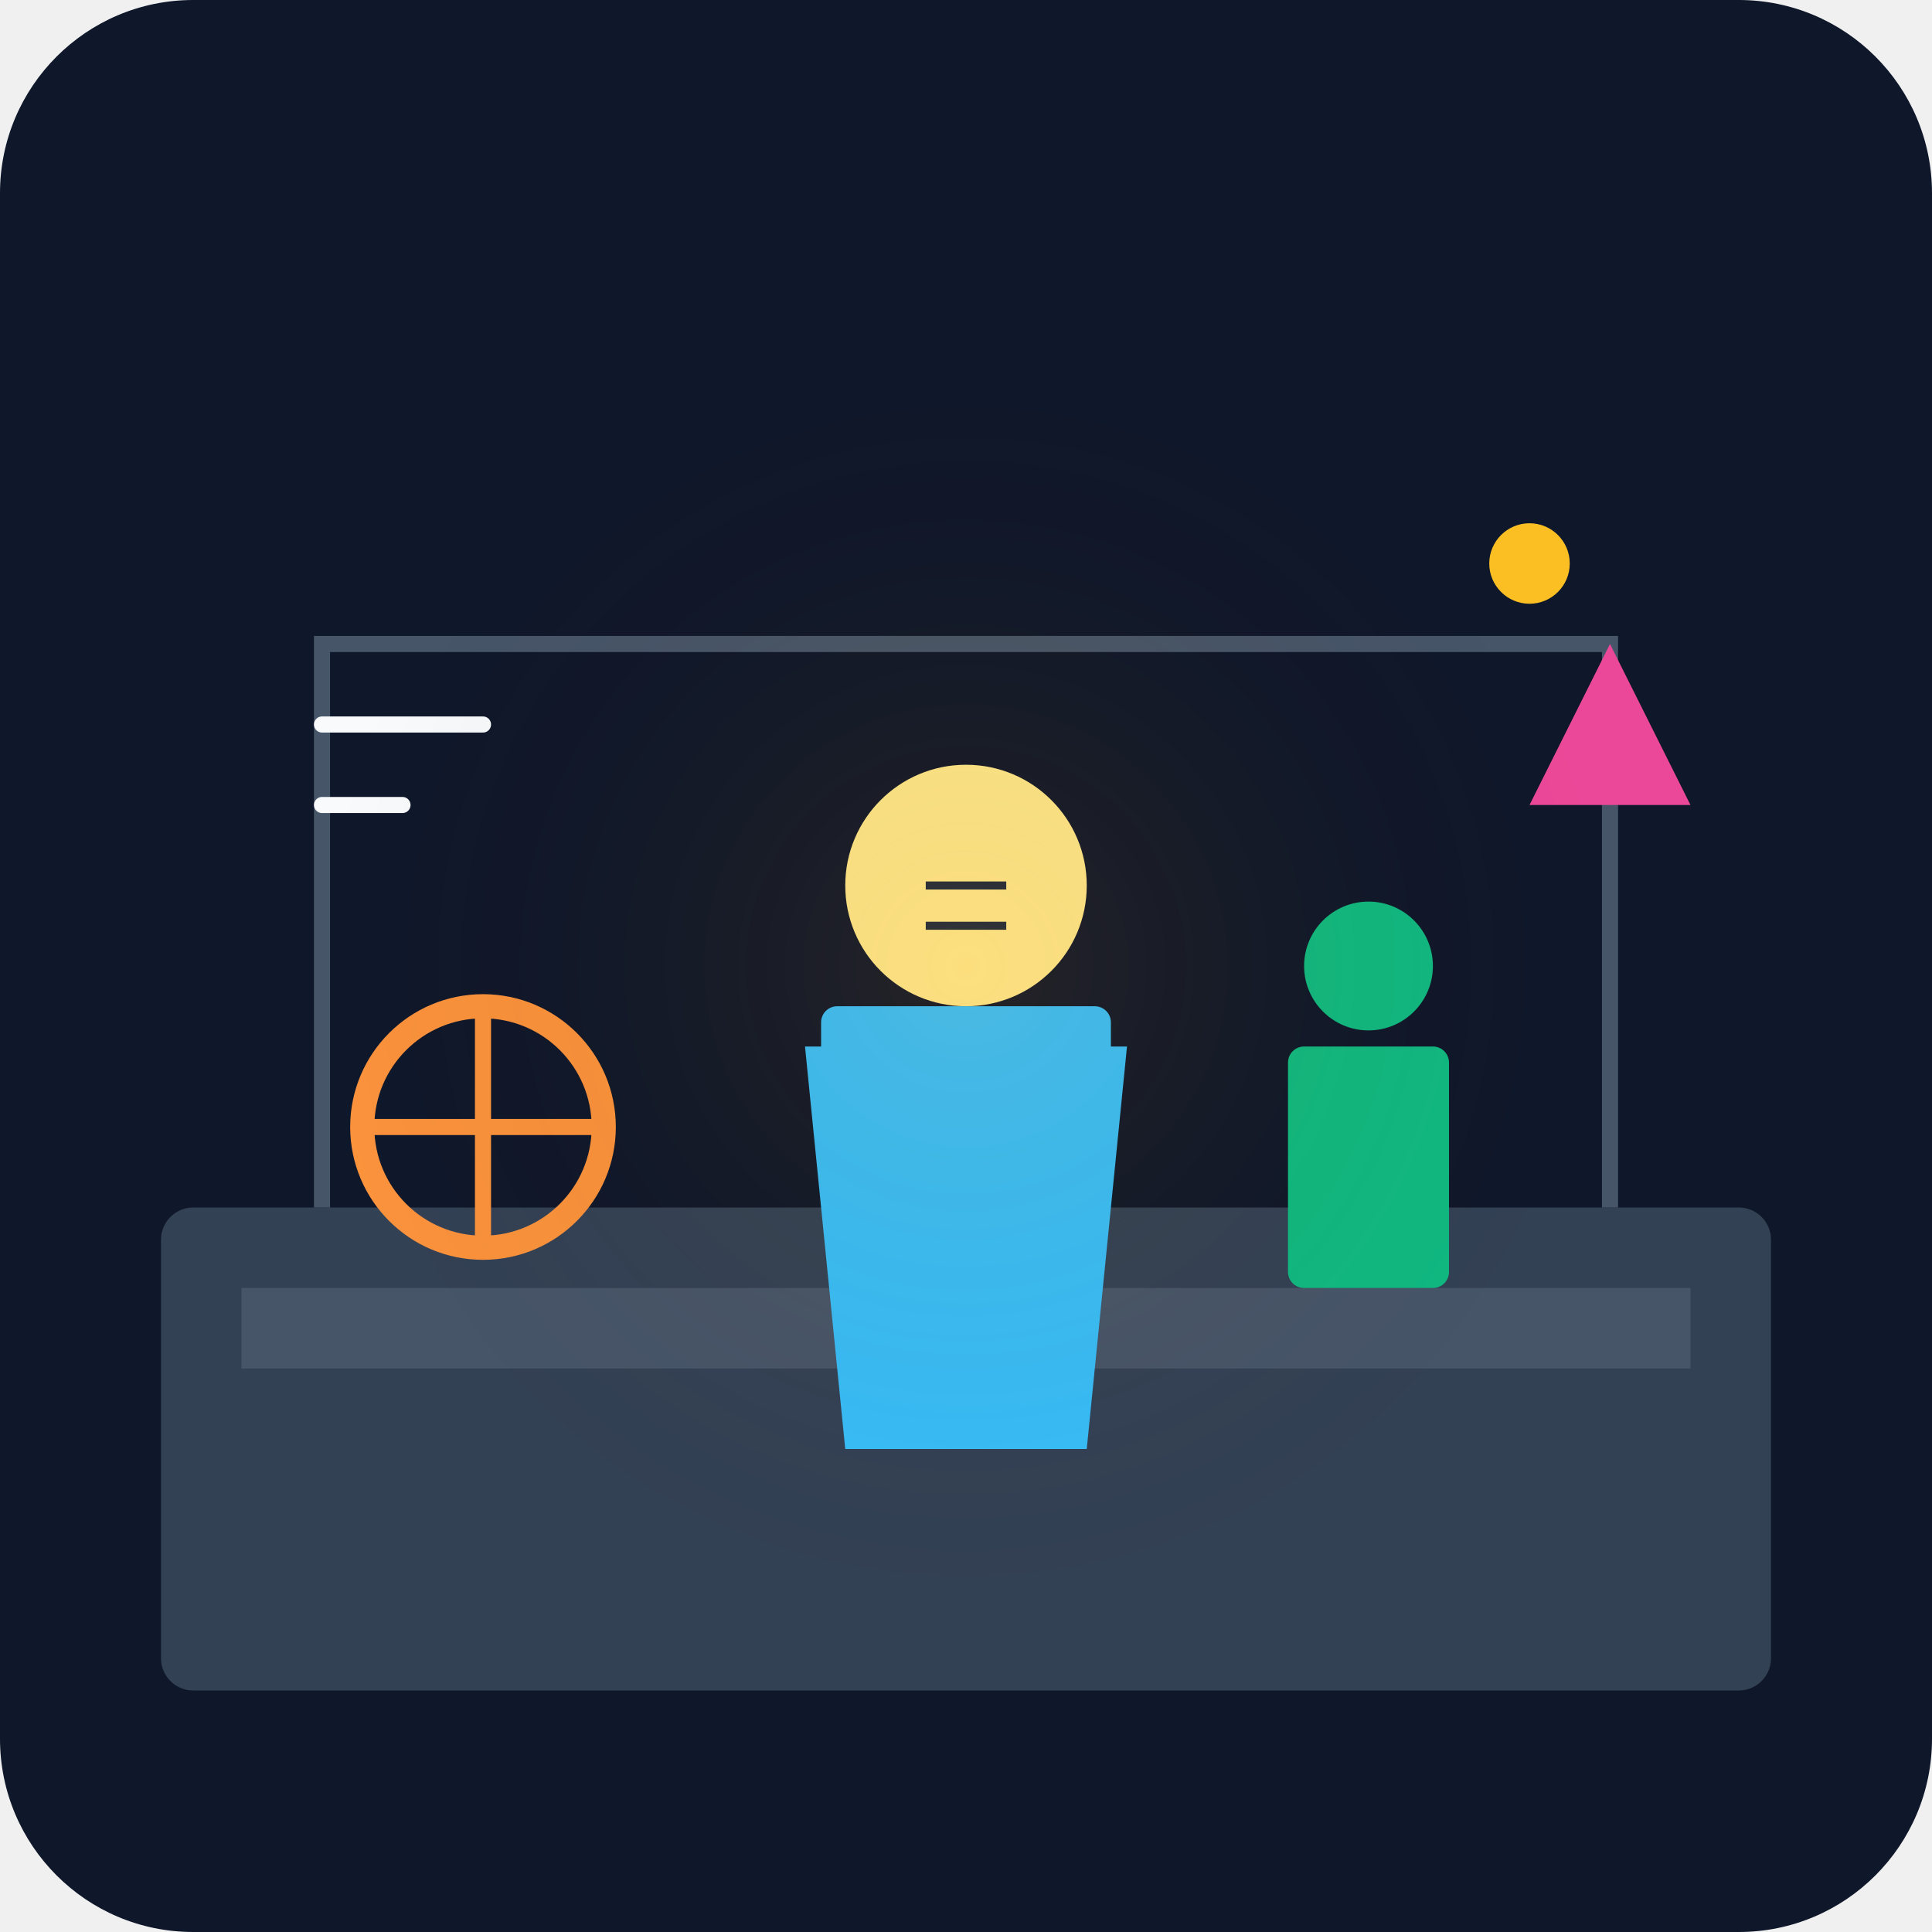
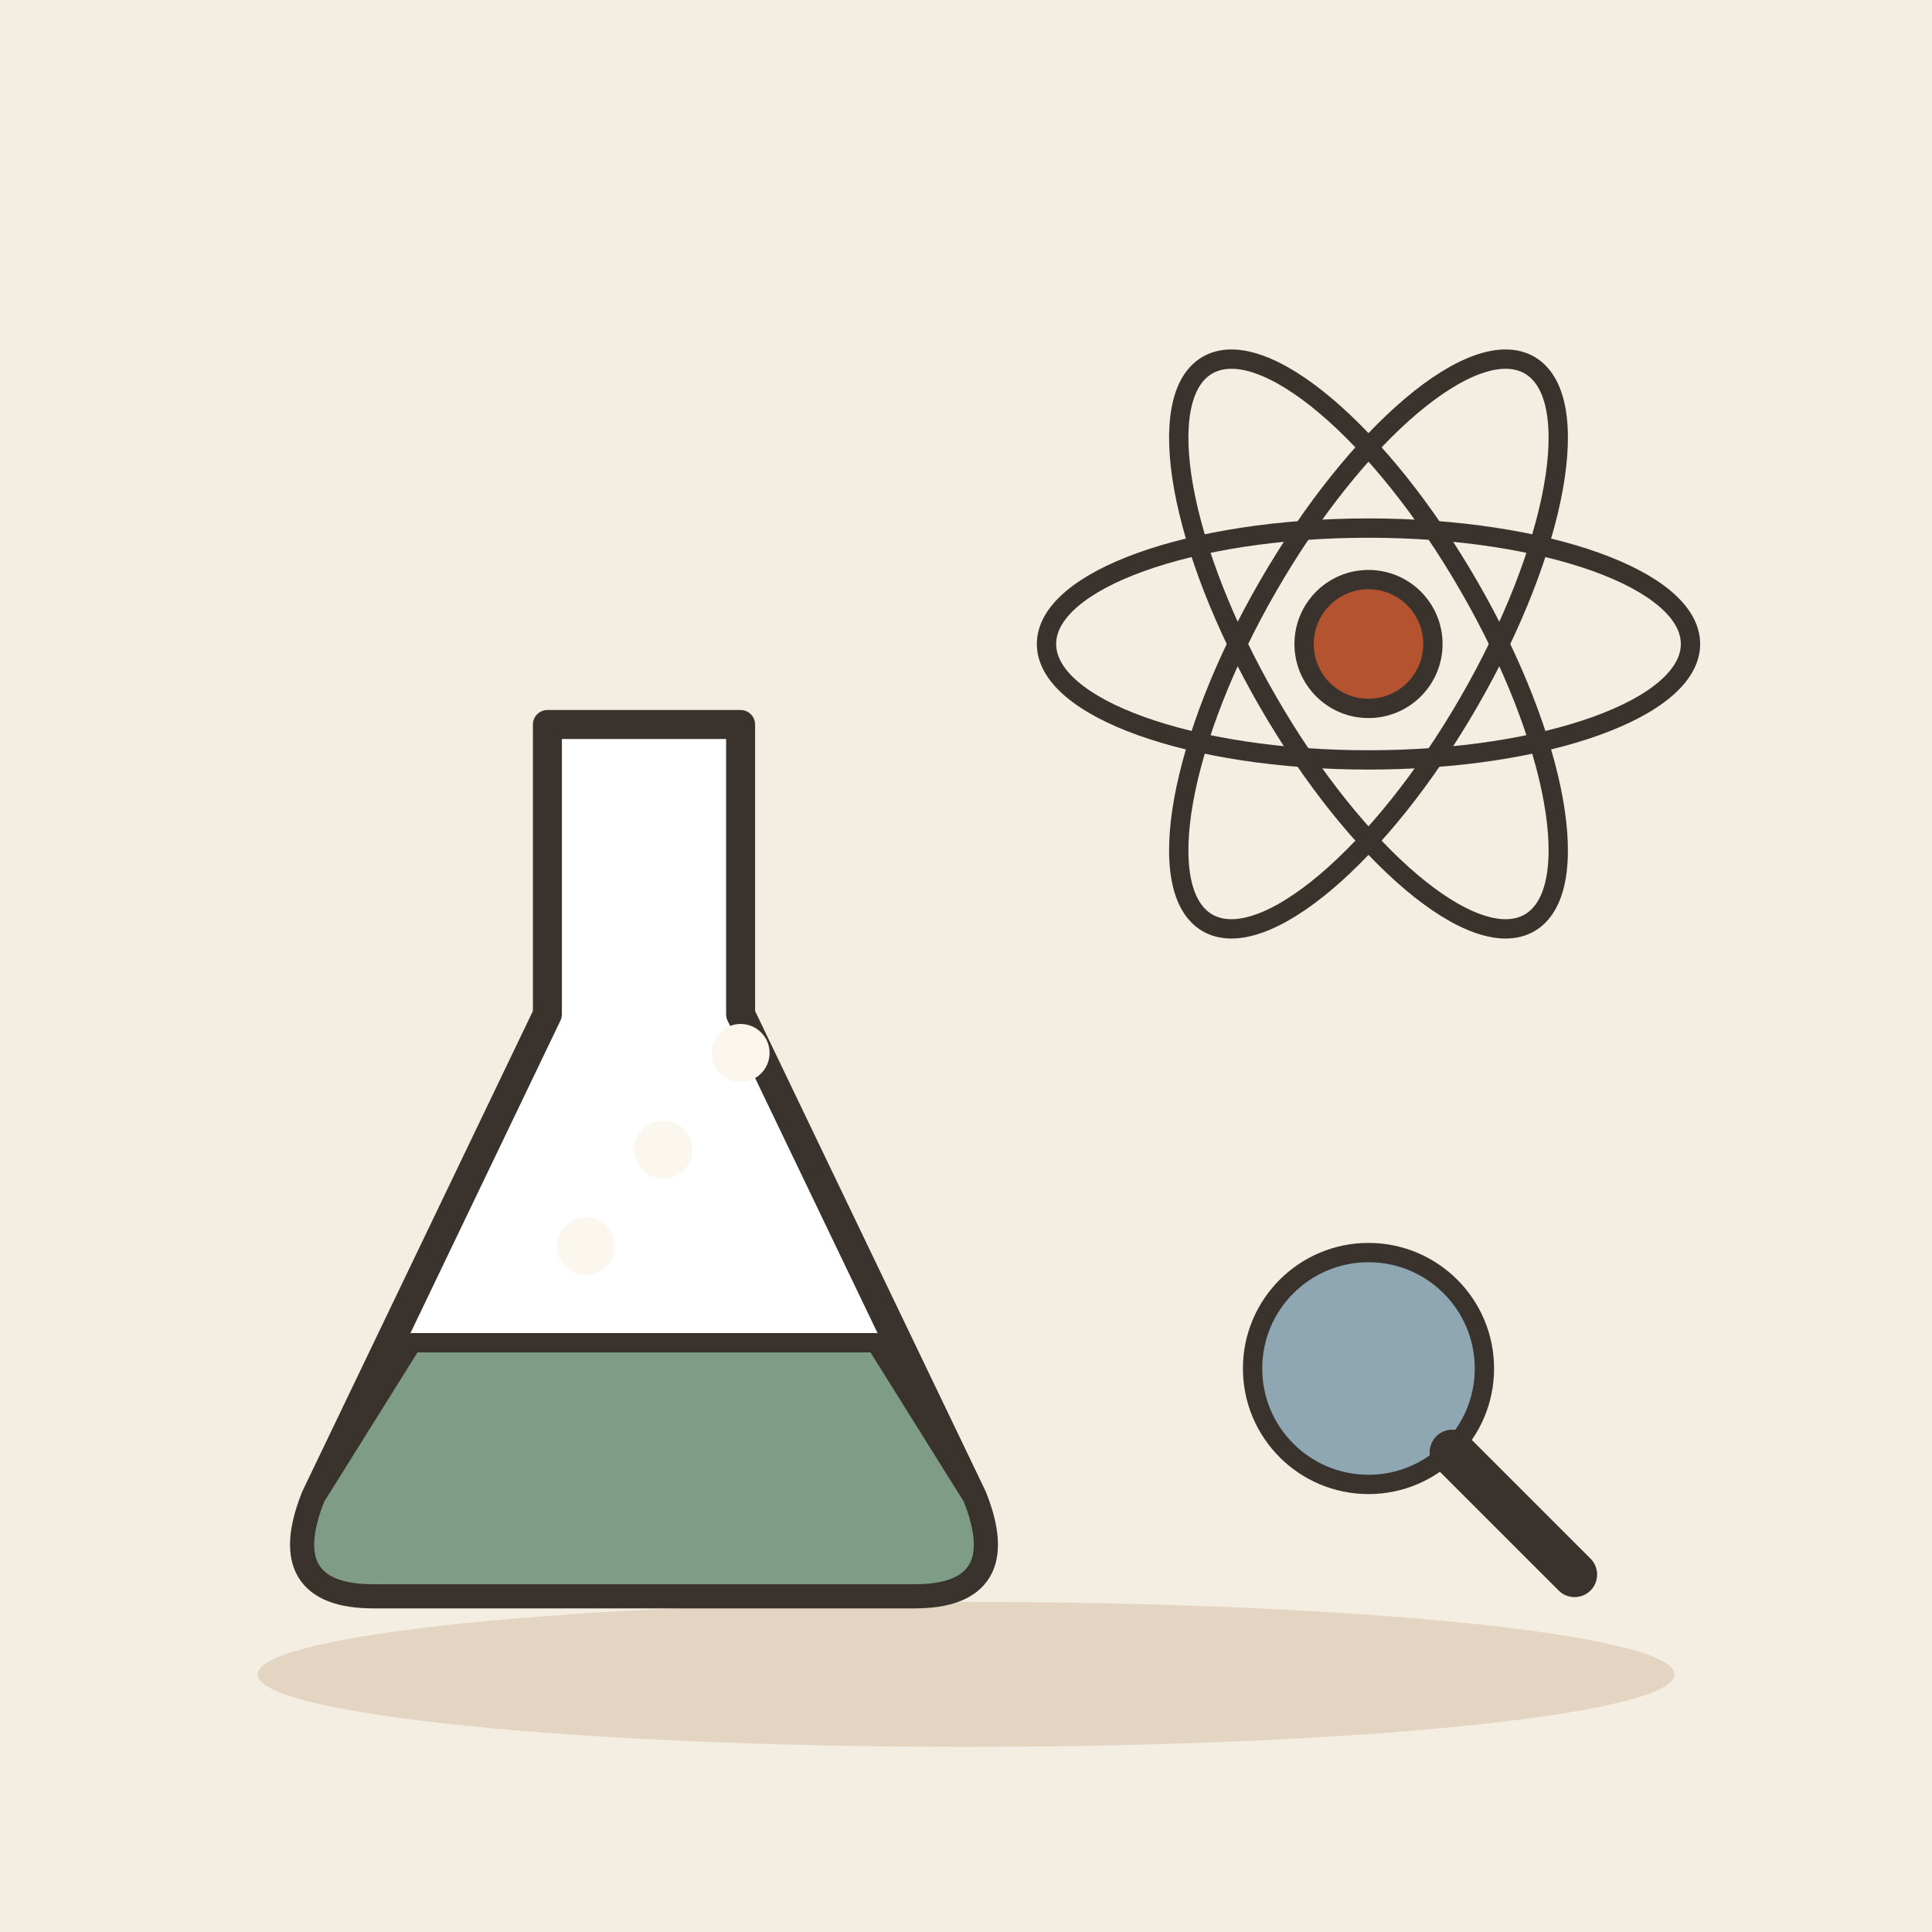
- <svg xmlns="http://www.w3.org/2000/svg" viewBox="0 0 240 240">
-   <defs>
-     <linearGradient id="bgGrad" x1="0" y1="0" x2="0" y2="240">
-       <stop offset="0%" stop-color="#0f172a" />
-       <stop offset="100%" stop-color="#1e293b" />
-     </linearGradient>
-   </defs>
-   <rect width="240" height="240" rx="24" fill="url(#bgGrad)" />
-   <rect x="20" y="150" width="200" height="60" rx="4" fill="#334155" />
-   <path d="M40 150 L40 80 L200 80 L200 150" fill="none" stroke="#475569" stroke-width="2" />
-   <rect x="30" y="160" width="180" height="10" fill="#475569" />
-   <g transform="translate(120, 130)">
-     <circle cx="0" cy="-20" r="15" fill="#fde68a" />
-     <path d="M-5 -20 L5 -20 M-5 -15 L5 -15" stroke="#1e293b" stroke-width="1" />
-     <path d="M-20 0 L20 0 L15 50 L-15 50 Z" fill="#38bdf8" />
-     <rect x="-18" y="-5" width="36" height="10" fill="#38bdf8" rx="2" />
+ <svg xmlns="http://www.w3.org/2000/svg" viewBox="0 0 240 240" data-style="editorial">
+   <rect width="240" height="240" fill="#F4EDE2" />
+   <ellipse cx="120" cy="208" rx="88" ry="9" fill="#E3D5C1" />
+   <g transform="translate(80 150) scale(1.2 1.2)">
+     <path d="M-10 -50L10 -50L10 -20L34 30Q38 40 28 40L-28 40Q-38 40 -34 30L-10 -20Z" fill="#FFFFFF" stroke="#3A332D" stroke-width="3" stroke-linecap="round" stroke-linejoin="round" />
+     <path d="M-24 14L24 14L34 30Q38 40 28 40L-28 40Q-38 40 -34 30Z" fill="#7E9C86" stroke="#3A332D" stroke-width="2" stroke-linecap="round" stroke-linejoin="round" />
+     <circle cx="-6" cy="4" r="3" fill="#FBF6EE" />
+     <circle cx="2" cy="-6" r="3" fill="#FBF6EE" />
+     <circle cx="10" cy="-16" r="3" fill="#FBF6EE" />
  </g>
-   <circle cx="60" cy="140" r="15" fill="none" stroke="#fb923c" stroke-width="3" />
-   <path d="M60 125 L60 155" stroke="#fb923c" stroke-width="2" />
-   <path d="M45 140 L75 140" stroke="#fb923c" stroke-width="2" />
-   <rect x="160" y="130" width="20" height="30" fill="#10b981" rx="2" />
-   <circle cx="170" cy="120" r="8" fill="#10b981" />
-   <path d="M190 100 L210 100 L200 80 Z" fill="#ec4899" />
-   <circle cx="190" cy="70" r="5" fill="#fbbf24" />
-   <path d="M40 90 L60 90 M40 100 L50 100" stroke="#f8fafc" stroke-width="2" stroke-linecap="round" />
-   <circle cx="120" cy="120" r="80" fill="url(#glow)" opacity="0.1" />
-   <defs>
-     <radialGradient id="glow">
-       <stop offset="0%" stop-color="#f59e0b" />
-       <stop offset="100%" stop-color="transparent" />
-     </radialGradient>
-   </defs>
+   <g transform="translate(170 80) scale(0.8 0.8)">
+     <ellipse cx="0" cy="0" rx="50" ry="18" fill="none" stroke="#3A332D" stroke-linecap="round" stroke-linejoin="round" transform="rotate(0)" stroke-width="3" />
+     <ellipse cx="0" cy="0" rx="50" ry="18" fill="none" stroke="#3A332D" stroke-linecap="round" stroke-linejoin="round" transform="rotate(60)" stroke-width="3" />
+     <ellipse cx="0" cy="0" rx="50" ry="18" fill="none" stroke="#3A332D" stroke-linecap="round" stroke-linejoin="round" transform="rotate(120)" stroke-width="3" />
+     <circle cx="0" cy="0" r="10" fill="#B4532F" stroke="#3A332D" stroke-width="3" stroke-linecap="round" stroke-linejoin="round" />
+   </g>
+   <g transform="translate(170 170) scale(0.8 0.8)">
+     <circle cx="0" cy="0" r="18" fill="#8FA7B3" stroke="#3A332D" stroke-width="3" stroke-linecap="round" stroke-linejoin="round" />
+     <path d="M13 13L32 32" stroke="#3A332D" stroke-width="7" stroke-linecap="round" fill="none" />
+   </g>
</svg>
